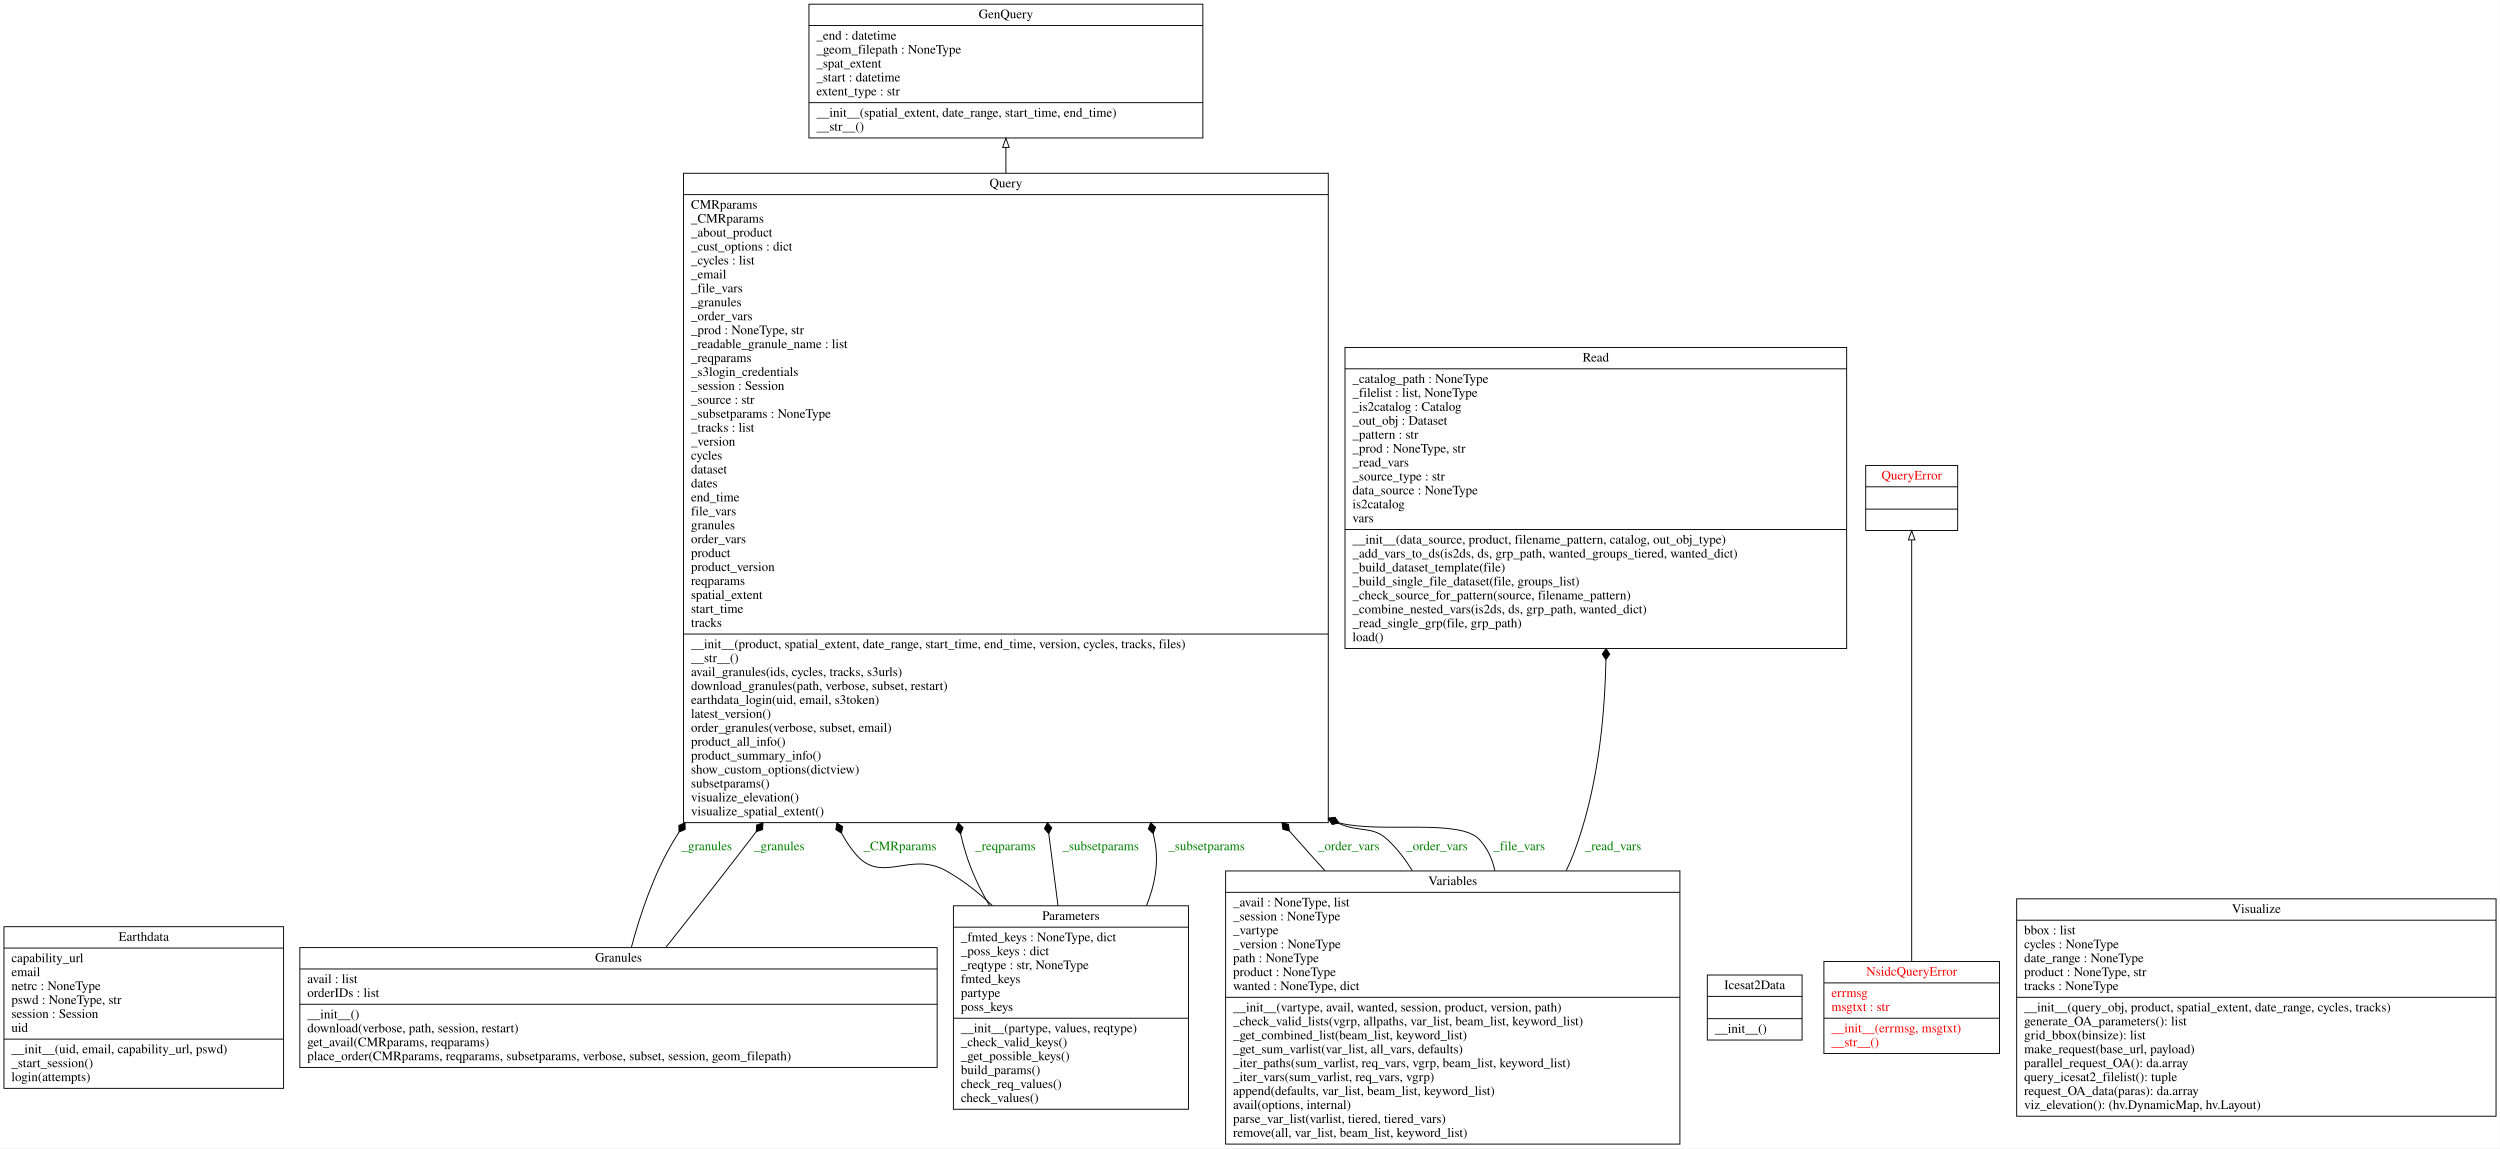
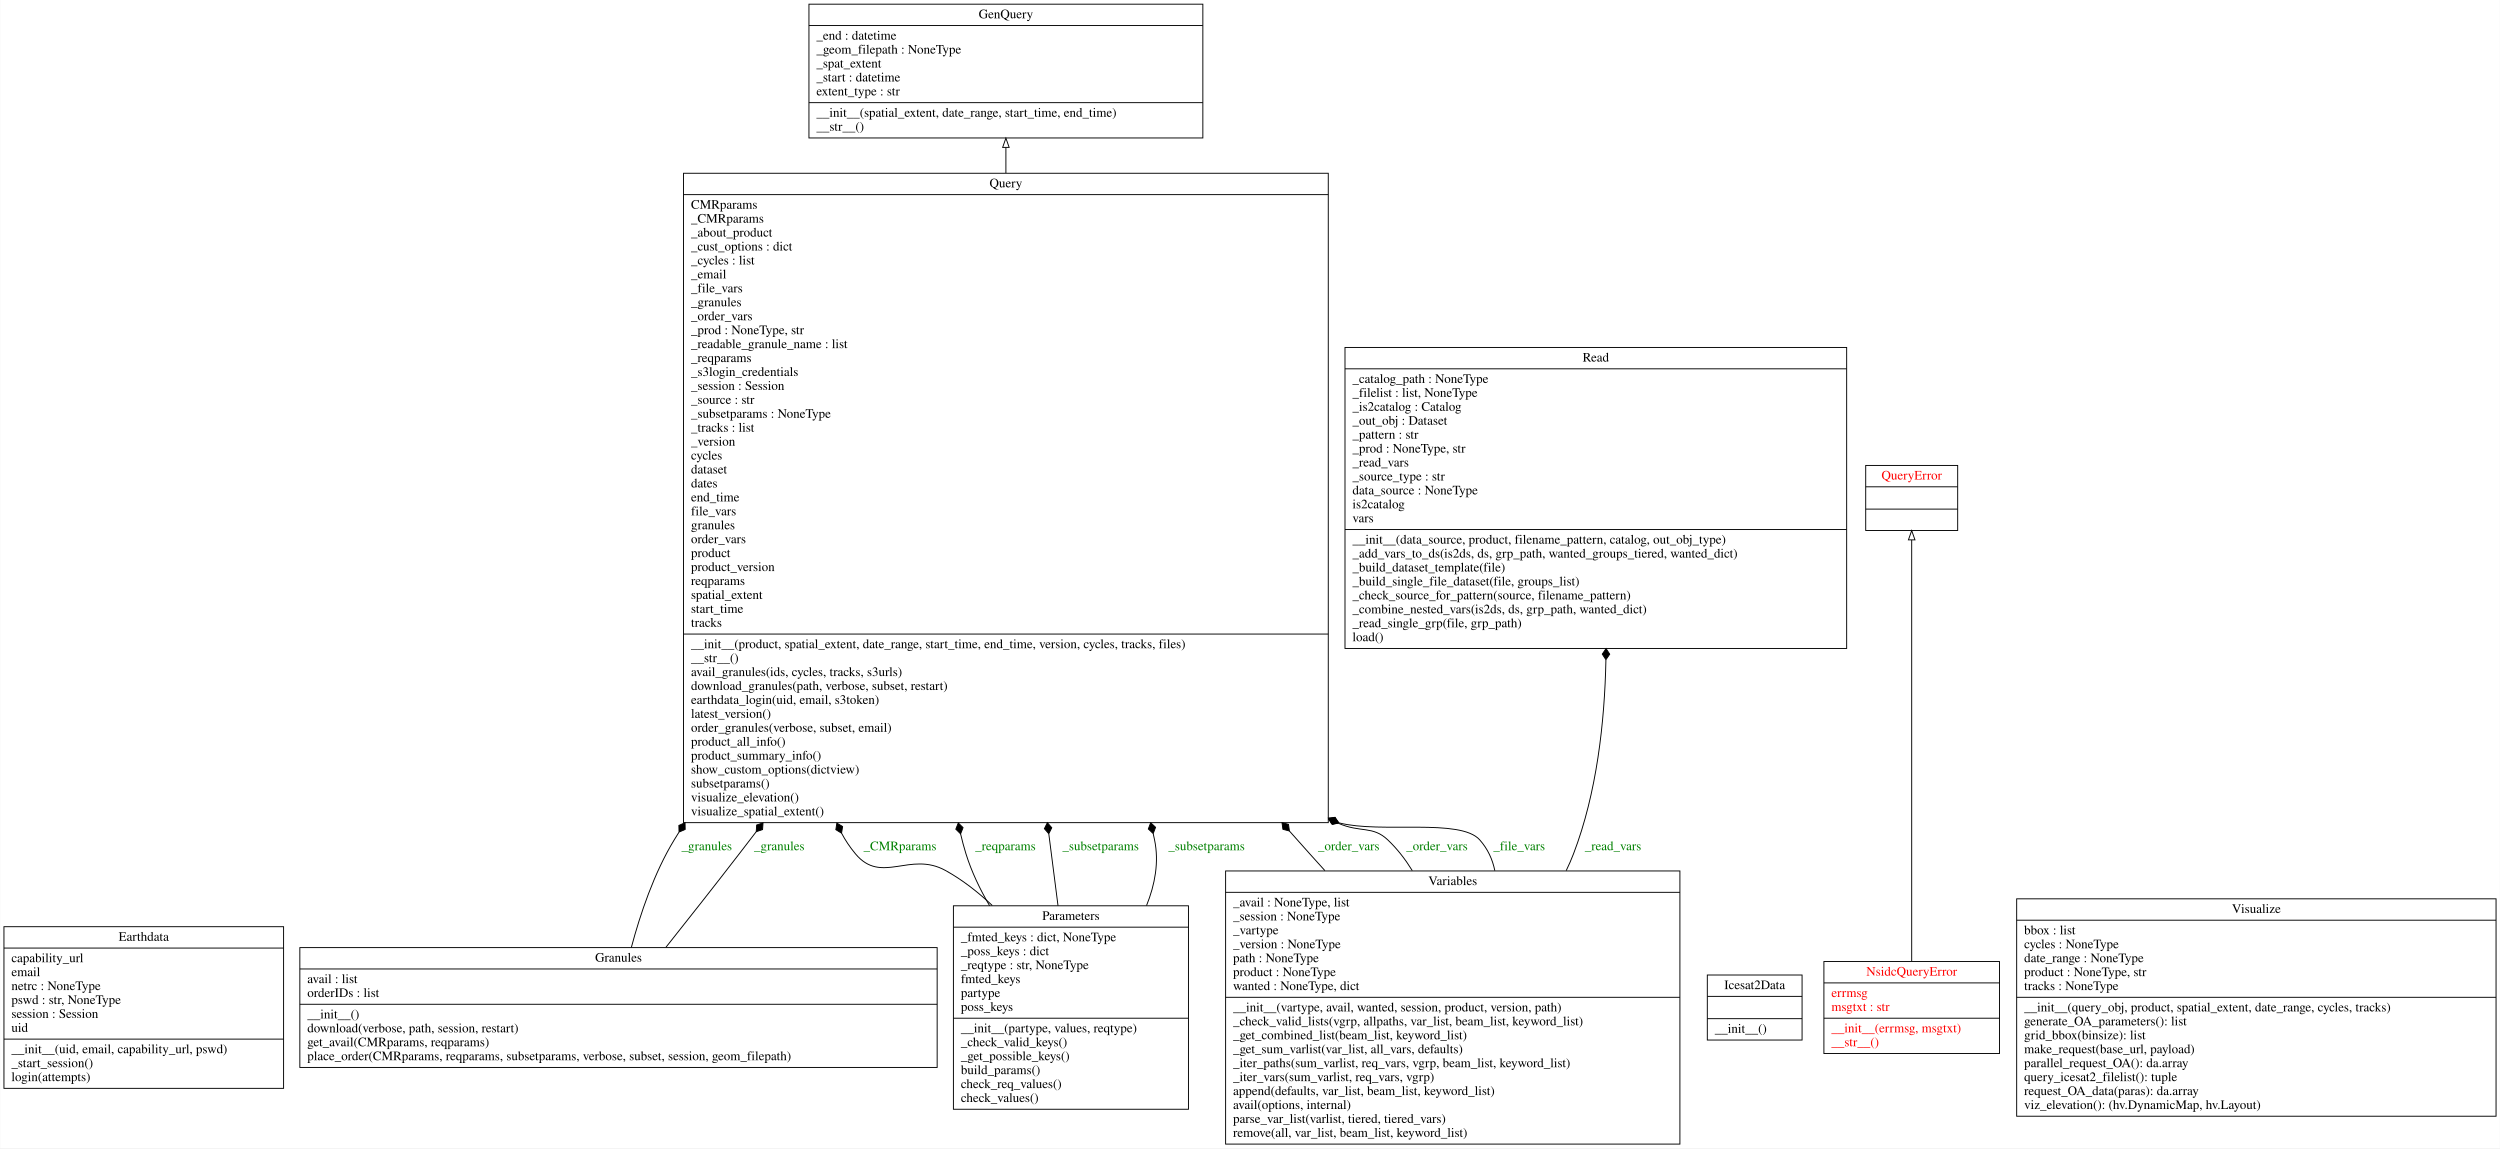
<svg xmlns="http://www.w3.org/2000/svg" width="2691pt" height="1236pt" viewBox="0.00 0.00 2690.50 1236.00">
  <g id="graph0" class="graph" transform="scale(1 1) rotate(0) translate(4 1232)">
    <polygon fill="white" stroke="transparent" points="-4,4 -4,-1232 2686.5,-1232 2686.5,4 -4,4" />
    <g id="node1" class="node">
      <polygon fill="none" stroke="black" points="0,-60.5 0,-234.5 301,-234.5 301,-60.5 0,-60.5" />
      <text text-anchor="middle" x="150.5" y="-219.3" font-family="Times,serif" font-size="14.00">Earthdata</text>
      <polyline fill="none" stroke="black" points="0,-211.5 301,-211.5 " />
      <text text-anchor="start" x="8" y="-196.3" font-family="Times,serif" font-size="14.00">capability_url</text>
      <text text-anchor="start" x="8" y="-181.3" font-family="Times,serif" font-size="14.00">email</text>
      <text text-anchor="start" x="8" y="-166.3" font-family="Times,serif" font-size="14.00">netrc : NoneType</text>
-       <text text-anchor="start" x="8" y="-151.3" font-family="Times,serif" font-size="14.00">pswd : NoneType, str</text>
+       <text text-anchor="start" x="8" y="-151.3" font-family="Times,serif" font-size="14.00">pswd : str, NoneType</text>
      <text text-anchor="start" x="8" y="-136.3" font-family="Times,serif" font-size="14.00">session : Session</text>
      <text text-anchor="start" x="8" y="-121.3" font-family="Times,serif" font-size="14.00">uid</text>
      <polyline fill="none" stroke="black" points="0,-113.5 301,-113.5 " />
      <text text-anchor="start" x="8" y="-98.3" font-family="Times,serif" font-size="14.00">__init__(uid, email, capability_url, pswd)</text>
      <text text-anchor="start" x="8" y="-83.3" font-family="Times,serif" font-size="14.00">_start_session()</text>
      <text text-anchor="start" x="8" y="-68.3" font-family="Times,serif" font-size="14.00">login(attempts)</text>
    </g>
    <g id="node2" class="node">
      <polygon fill="none" stroke="black" points="866.5,-1083.5 866.5,-1227.5 1290.5,-1227.5 1290.5,-1083.5 866.5,-1083.5" />
      <text text-anchor="middle" x="1078.5" y="-1212.3" font-family="Times,serif" font-size="14.00">GenQuery</text>
      <polyline fill="none" stroke="black" points="866.5,-1204.5 1290.5,-1204.5 " />
      <text text-anchor="start" x="874.5" y="-1189.3" font-family="Times,serif" font-size="14.00">_end : datetime</text>
      <text text-anchor="start" x="874.5" y="-1174.3" font-family="Times,serif" font-size="14.00">_geom_filepath : NoneType</text>
      <text text-anchor="start" x="874.5" y="-1159.3" font-family="Times,serif" font-size="14.00">_spat_extent</text>
      <text text-anchor="start" x="874.5" y="-1144.3" font-family="Times,serif" font-size="14.00">_start : datetime</text>
      <text text-anchor="start" x="874.5" y="-1129.3" font-family="Times,serif" font-size="14.00">extent_type : str</text>
      <polyline fill="none" stroke="black" points="866.5,-1121.5 1290.5,-1121.5 " />
      <text text-anchor="start" x="874.5" y="-1106.3" font-family="Times,serif" font-size="14.00">__init__(spatial_extent, date_range, start_time, end_time)</text>
      <text text-anchor="start" x="874.5" y="-1091.3" font-family="Times,serif" font-size="14.00">__str__()</text>
    </g>
    <g id="node3" class="node">
      <polygon fill="none" stroke="black" points="318.5,-83 318.5,-212 1004.5,-212 1004.5,-83 318.5,-83" />
      <text text-anchor="middle" x="661.5" y="-196.8" font-family="Times,serif" font-size="14.00">Granules</text>
      <polyline fill="none" stroke="black" points="318.5,-189 1004.5,-189 " />
      <text text-anchor="start" x="326.5" y="-173.8" font-family="Times,serif" font-size="14.00">avail : list</text>
      <text text-anchor="start" x="326.5" y="-158.8" font-family="Times,serif" font-size="14.00">orderIDs : list</text>
      <polyline fill="none" stroke="black" points="318.5,-151 1004.5,-151 " />
      <text text-anchor="start" x="326.5" y="-135.8" font-family="Times,serif" font-size="14.00">__init__()</text>
      <text text-anchor="start" x="326.5" y="-120.8" font-family="Times,serif" font-size="14.00">download(verbose, path, session, restart)</text>
      <text text-anchor="start" x="326.5" y="-105.8" font-family="Times,serif" font-size="14.00">get_avail(CMRparams, reqparams)</text>
      <text text-anchor="start" x="326.5" y="-90.8" font-family="Times,serif" font-size="14.00">place_order(CMRparams, reqparams, subsetparams, verbose, subset, session, geom_filepath)</text>
    </g>
    <g id="node7" class="node">
      <polygon fill="none" stroke="black" points="731.5,-346.5 731.5,-1045.5 1425.5,-1045.5 1425.5,-346.5 731.5,-346.5" />
      <text text-anchor="middle" x="1078.5" y="-1030.3" font-family="Times,serif" font-size="14.00">Query</text>
      <polyline fill="none" stroke="black" points="731.5,-1022.5 1425.5,-1022.5 " />
      <text text-anchor="start" x="739.5" y="-1007.3" font-family="Times,serif" font-size="14.00">CMRparams</text>
      <text text-anchor="start" x="739.5" y="-992.3" font-family="Times,serif" font-size="14.00">_CMRparams</text>
      <text text-anchor="start" x="739.5" y="-977.3" font-family="Times,serif" font-size="14.00">_about_product</text>
      <text text-anchor="start" x="739.5" y="-962.3" font-family="Times,serif" font-size="14.00">_cust_options : dict</text>
      <text text-anchor="start" x="739.5" y="-947.3" font-family="Times,serif" font-size="14.00">_cycles : list</text>
      <text text-anchor="start" x="739.5" y="-932.3" font-family="Times,serif" font-size="14.00">_email</text>
      <text text-anchor="start" x="739.5" y="-917.3" font-family="Times,serif" font-size="14.00">_file_vars</text>
      <text text-anchor="start" x="739.5" y="-902.3" font-family="Times,serif" font-size="14.00">_granules</text>
      <text text-anchor="start" x="739.5" y="-887.3" font-family="Times,serif" font-size="14.00">_order_vars</text>
      <text text-anchor="start" x="739.5" y="-872.3" font-family="Times,serif" font-size="14.00">_prod : NoneType, str</text>
      <text text-anchor="start" x="739.5" y="-857.3" font-family="Times,serif" font-size="14.00">_readable_granule_name : list</text>
      <text text-anchor="start" x="739.5" y="-842.3" font-family="Times,serif" font-size="14.00">_reqparams</text>
      <text text-anchor="start" x="739.5" y="-827.3" font-family="Times,serif" font-size="14.00">_s3login_credentials</text>
      <text text-anchor="start" x="739.5" y="-812.3" font-family="Times,serif" font-size="14.00">_session : Session</text>
      <text text-anchor="start" x="739.5" y="-797.3" font-family="Times,serif" font-size="14.00">_source : str</text>
      <text text-anchor="start" x="739.5" y="-782.3" font-family="Times,serif" font-size="14.00">_subsetparams : NoneType</text>
      <text text-anchor="start" x="739.5" y="-767.3" font-family="Times,serif" font-size="14.00">_tracks : list</text>
      <text text-anchor="start" x="739.5" y="-752.3" font-family="Times,serif" font-size="14.00">_version</text>
      <text text-anchor="start" x="739.5" y="-737.3" font-family="Times,serif" font-size="14.00">cycles</text>
      <text text-anchor="start" x="739.5" y="-722.3" font-family="Times,serif" font-size="14.00">dataset</text>
      <text text-anchor="start" x="739.5" y="-707.3" font-family="Times,serif" font-size="14.00">dates</text>
      <text text-anchor="start" x="739.5" y="-692.3" font-family="Times,serif" font-size="14.00">end_time</text>
      <text text-anchor="start" x="739.5" y="-677.3" font-family="Times,serif" font-size="14.00">file_vars</text>
      <text text-anchor="start" x="739.5" y="-662.3" font-family="Times,serif" font-size="14.00">granules</text>
      <text text-anchor="start" x="739.5" y="-647.3" font-family="Times,serif" font-size="14.00">order_vars</text>
      <text text-anchor="start" x="739.5" y="-632.3" font-family="Times,serif" font-size="14.00">product</text>
      <text text-anchor="start" x="739.5" y="-617.3" font-family="Times,serif" font-size="14.00">product_version</text>
      <text text-anchor="start" x="739.5" y="-602.3" font-family="Times,serif" font-size="14.00">reqparams</text>
      <text text-anchor="start" x="739.5" y="-587.3" font-family="Times,serif" font-size="14.00">spatial_extent</text>
      <text text-anchor="start" x="739.5" y="-572.3" font-family="Times,serif" font-size="14.00">start_time</text>
      <text text-anchor="start" x="739.5" y="-557.3" font-family="Times,serif" font-size="14.00">tracks</text>
      <polyline fill="none" stroke="black" points="731.5,-549.5 1425.5,-549.5 " />
      <text text-anchor="start" x="739.5" y="-534.3" font-family="Times,serif" font-size="14.00">__init__(product, spatial_extent, date_range, start_time, end_time, version, cycles, tracks, files)</text>
      <text text-anchor="start" x="739.5" y="-519.3" font-family="Times,serif" font-size="14.00">__str__()</text>
      <text text-anchor="start" x="739.5" y="-504.3" font-family="Times,serif" font-size="14.00">avail_granules(ids, cycles, tracks, s3urls)</text>
      <text text-anchor="start" x="739.5" y="-489.3" font-family="Times,serif" font-size="14.00">download_granules(path, verbose, subset, restart)</text>
      <text text-anchor="start" x="739.5" y="-474.3" font-family="Times,serif" font-size="14.00">earthdata_login(uid, email, s3token)</text>
      <text text-anchor="start" x="739.5" y="-459.3" font-family="Times,serif" font-size="14.00">latest_version()</text>
      <text text-anchor="start" x="739.5" y="-444.3" font-family="Times,serif" font-size="14.00">order_granules(verbose, subset, email)</text>
      <text text-anchor="start" x="739.5" y="-429.3" font-family="Times,serif" font-size="14.00">product_all_info()</text>
      <text text-anchor="start" x="739.5" y="-414.3" font-family="Times,serif" font-size="14.00">product_summary_info()</text>
      <text text-anchor="start" x="739.5" y="-399.3" font-family="Times,serif" font-size="14.00">show_custom_options(dictview)</text>
      <text text-anchor="start" x="739.5" y="-384.3" font-family="Times,serif" font-size="14.00">subsetparams()</text>
      <text text-anchor="start" x="739.5" y="-369.3" font-family="Times,serif" font-size="14.00">visualize_elevation()</text>
      <text text-anchor="start" x="739.5" y="-354.3" font-family="Times,serif" font-size="14.00">visualize_spatial_extent()</text>
    </g>
    <g id="edge7" class="edge">
      <path fill="none" stroke="black" d="M675.32,-212.15C684.86,-247.91 699.79,-292.36 721.5,-328 723.14,-330.7 724.81,-333.39 726.5,-336.08" />
      <polygon fill="black" stroke="black" points="726.66,-336.33 733.26,-339.22 733.12,-346.43 726.52,-343.54 726.66,-336.33" />
      <text text-anchor="middle" x="756.5" y="-316.8" font-family="Times,serif" font-size="14.00" fill="green">_granules</text>
    </g>
    <g id="edge8" class="edge">
      <path fill="none" stroke="black" d="M712.49,-212.27C736.62,-242.64 765.73,-279.55 791.5,-313 797.48,-320.77 803.53,-328.63 809.61,-336.56" />
      <polygon fill="black" stroke="black" points="809.76,-336.75 816.58,-339.08 817.05,-346.28 810.23,-343.95 809.76,-336.75" />
      <text text-anchor="middle" x="834.5" y="-316.8" font-family="Times,serif" font-size="14.00" fill="green">_granules</text>
    </g>
    <g id="node4" class="node">
      <polygon fill="none" stroke="black" points="1833.5,-112.5 1833.5,-182.5 1935.5,-182.5 1935.5,-112.5 1833.5,-112.5" />
      <text text-anchor="middle" x="1884.5" y="-167.3" font-family="Times,serif" font-size="14.00">Icesat2Data</text>
      <polyline fill="none" stroke="black" points="1833.5,-159.5 1935.5,-159.5 " />
      <polyline fill="none" stroke="black" points="1833.5,-135.5 1935.5,-135.5 " />
      <text text-anchor="start" x="1841.5" y="-120.3" font-family="Times,serif" font-size="14.00">__init__()</text>
    </g>
    <g id="node5" class="node">
      <polygon fill="none" stroke="black" points="1959,-98 1959,-197 2148,-197 2148,-98 1959,-98" />
      <text text-anchor="middle" x="2053.5" y="-181.8" font-family="Times,serif" font-size="14.00" fill="red">NsidcQueryError</text>
      <polyline fill="none" stroke="black" points="1959,-174 2148,-174 " />
      <text text-anchor="start" x="1967" y="-158.8" font-family="Times,serif" font-size="14.00" fill="red">errmsg</text>
      <text text-anchor="start" x="1967" y="-143.8" font-family="Times,serif" font-size="14.00" fill="red">msgtxt : str</text>
      <polyline fill="none" stroke="black" points="1959,-136 2148,-136 " />
      <text text-anchor="start" x="1967" y="-120.8" font-family="Times,serif" font-size="14.00" fill="red">__init__(errmsg, msgtxt)</text>
      <text text-anchor="start" x="1967" y="-105.8" font-family="Times,serif" font-size="14.00" fill="red">__str__()</text>
    </g>
    <g id="node8" class="node">
      <polygon fill="none" stroke="black" points="2004,-661 2004,-731 2103,-731 2103,-661 2004,-661" />
      <text text-anchor="middle" x="2053.5" y="-715.8" font-family="Times,serif" font-size="14.00" fill="red">QueryError</text>
      <polyline fill="none" stroke="black" points="2004,-708 2103,-708 " />
      <polyline fill="none" stroke="black" points="2004,-684 2103,-684 " />
      <text text-anchor="middle" x="2053.5" y="-668.8" font-family="Times,serif" font-size="14.00" fill="red"> </text>
    </g>
    <g id="edge1" class="edge">
      <path fill="none" stroke="black" d="M2053.5,-197.48C2053.5,-302.87 2053.5,-549.76 2053.5,-650.76" />
      <polygon fill="none" stroke="black" points="2050,-650.92 2053.5,-660.92 2057,-650.92 2050,-650.92" />
    </g>
    <g id="node6" class="node">
      <polygon fill="none" stroke="black" points="1022,-38 1022,-257 1275,-257 1275,-38 1022,-38" />
      <text text-anchor="middle" x="1148.5" y="-241.8" font-family="Times,serif" font-size="14.00">Parameters</text>
      <polyline fill="none" stroke="black" points="1022,-234 1275,-234 " />
-       <text text-anchor="start" x="1030" y="-218.8" font-family="Times,serif" font-size="14.00">_fmted_keys : NoneType, dict</text>
+       <text text-anchor="start" x="1030" y="-218.8" font-family="Times,serif" font-size="14.00">_fmted_keys : dict, NoneType</text>
      <text text-anchor="start" x="1030" y="-203.8" font-family="Times,serif" font-size="14.00">_poss_keys : dict</text>
      <text text-anchor="start" x="1030" y="-188.8" font-family="Times,serif" font-size="14.00">_reqtype : str, NoneType</text>
      <text text-anchor="start" x="1030" y="-173.8" font-family="Times,serif" font-size="14.00">fmted_keys</text>
      <text text-anchor="start" x="1030" y="-158.8" font-family="Times,serif" font-size="14.00">partype</text>
      <text text-anchor="start" x="1030" y="-143.8" font-family="Times,serif" font-size="14.00">poss_keys</text>
      <polyline fill="none" stroke="black" points="1022,-136 1275,-136 " />
      <text text-anchor="start" x="1030" y="-120.8" font-family="Times,serif" font-size="14.00">__init__(partype, values, reqtype)</text>
      <text text-anchor="start" x="1030" y="-105.8" font-family="Times,serif" font-size="14.00">_check_valid_keys()</text>
      <text text-anchor="start" x="1030" y="-90.8" font-family="Times,serif" font-size="14.00">_get_possible_keys()</text>
      <text text-anchor="start" x="1030" y="-75.8" font-family="Times,serif" font-size="14.00">build_params()</text>
      <text text-anchor="start" x="1030" y="-60.8" font-family="Times,serif" font-size="14.00">check_req_values()</text>
      <text text-anchor="start" x="1030" y="-45.8" font-family="Times,serif" font-size="14.00">check_values()</text>
    </g>
    <g id="edge3" class="edge">
      <path fill="none" stroke="black" d="M1063.82,-257.34C1048.44,-271.81 1031.51,-285.05 1013.5,-295 975.12,-316.21 944.53,-279.29 916.5,-313 910.55,-320.15 905.62,-327.56 901.61,-335.17" />
      <polygon fill="black" stroke="black" points="901.6,-335.18 902.7,-342.3 896.54,-346.06 895.45,-338.93 901.6,-335.18" />
      <text text-anchor="middle" x="964.5" y="-316.8" font-family="Times,serif" font-size="14.00" fill="green">_CMRparams</text>
    </g>
    <g id="edge4" class="edge">
      <path fill="none" stroke="black" d="M1060.96,-257.05C1050.52,-274.87 1041.46,-293.81 1035.5,-313 1033.32,-320.03 1031.41,-327.16 1029.74,-334.37" />
      <polygon fill="black" stroke="black" points="1029.73,-334.42 1032.4,-341.12 1027.25,-346.16 1024.58,-339.47 1029.73,-334.42" />
      <text text-anchor="middle" x="1078" y="-316.8" font-family="Times,serif" font-size="14.00" fill="green">_reqparams</text>
    </g>
    <g id="edge5" class="edge">
      <path fill="none" stroke="black" d="M1134.59,-257.12C1131.57,-280.65 1128.23,-306.76 1124.71,-334.2" />
      <polygon fill="black" stroke="black" points="1124.67,-334.56 1127.87,-341.02 1123.14,-346.46 1119.94,-340 1124.67,-334.56" />
      <text text-anchor="middle" x="1180.5" y="-316.8" font-family="Times,serif" font-size="14.00" fill="green">_subsetparams</text>
    </g>
    <g id="edge6" class="edge">
      <path fill="none" stroke="black" d="M1229.88,-257.24C1239.01,-279.87 1243.48,-304.11 1238.5,-328 1238.04,-330.2 1237.57,-332.4 1237.08,-334.61" />
      <polygon fill="black" stroke="black" points="1237.05,-334.74 1239.6,-341.48 1234.35,-346.43 1231.81,-339.69 1237.05,-334.74" />
      <text text-anchor="middle" x="1294.5" y="-316.8" font-family="Times,serif" font-size="14.00" fill="green">_subsetparams</text>
    </g>
    <g id="edge2" class="edge">
      <path fill="none" stroke="black" d="M1078.5,-1045.79C1078.5,-1055.29 1078.5,-1064.4 1078.5,-1073.03" />
      <polygon fill="none" stroke="black" points="1075,-1073.31 1078.5,-1083.31 1082,-1073.31 1075,-1073.31" />
    </g>
    <g id="node9" class="node">
      <polygon fill="none" stroke="black" points="1443.5,-534 1443.5,-858 1983.5,-858 1983.5,-534 1443.5,-534" />
      <text text-anchor="middle" x="1713.5" y="-842.8" font-family="Times,serif" font-size="14.00">Read</text>
      <polyline fill="none" stroke="black" points="1443.5,-835 1983.5,-835 " />
      <text text-anchor="start" x="1451.5" y="-819.8" font-family="Times,serif" font-size="14.00">_catalog_path : NoneType</text>
      <text text-anchor="start" x="1451.5" y="-804.8" font-family="Times,serif" font-size="14.00">_filelist : list, NoneType</text>
      <text text-anchor="start" x="1451.5" y="-789.8" font-family="Times,serif" font-size="14.00">_is2catalog : Catalog</text>
      <text text-anchor="start" x="1451.5" y="-774.8" font-family="Times,serif" font-size="14.00">_out_obj : Dataset</text>
      <text text-anchor="start" x="1451.5" y="-759.8" font-family="Times,serif" font-size="14.00">_pattern : str</text>
      <text text-anchor="start" x="1451.5" y="-744.8" font-family="Times,serif" font-size="14.00">_prod : NoneType, str</text>
      <text text-anchor="start" x="1451.5" y="-729.8" font-family="Times,serif" font-size="14.00">_read_vars</text>
      <text text-anchor="start" x="1451.5" y="-714.8" font-family="Times,serif" font-size="14.00">_source_type : str</text>
      <text text-anchor="start" x="1451.5" y="-699.8" font-family="Times,serif" font-size="14.00">data_source : NoneType</text>
      <text text-anchor="start" x="1451.5" y="-684.8" font-family="Times,serif" font-size="14.00">is2catalog</text>
      <text text-anchor="start" x="1451.5" y="-669.8" font-family="Times,serif" font-size="14.00">vars</text>
      <polyline fill="none" stroke="black" points="1443.5,-662 1983.5,-662 " />
      <text text-anchor="start" x="1451.5" y="-646.8" font-family="Times,serif" font-size="14.00">__init__(data_source, product, filename_pattern, catalog, out_obj_type)</text>
      <text text-anchor="start" x="1451.5" y="-631.8" font-family="Times,serif" font-size="14.00">_add_vars_to_ds(is2ds, ds, grp_path, wanted_groups_tiered, wanted_dict)</text>
      <text text-anchor="start" x="1451.5" y="-616.8" font-family="Times,serif" font-size="14.00">_build_dataset_template(file)</text>
      <text text-anchor="start" x="1451.5" y="-601.8" font-family="Times,serif" font-size="14.00">_build_single_file_dataset(file, groups_list)</text>
      <text text-anchor="start" x="1451.5" y="-586.8" font-family="Times,serif" font-size="14.00">_check_source_for_pattern(source, filename_pattern)</text>
      <text text-anchor="start" x="1451.5" y="-571.8" font-family="Times,serif" font-size="14.00">_combine_nested_vars(is2ds, ds, grp_path, wanted_dict)</text>
      <text text-anchor="start" x="1451.5" y="-556.8" font-family="Times,serif" font-size="14.00">_read_single_grp(file, grp_path)</text>
      <text text-anchor="start" x="1451.5" y="-541.8" font-family="Times,serif" font-size="14.00">load()</text>
    </g>
    <g id="node10" class="node">
      <polygon fill="none" stroke="black" points="1315,-0.5 1315,-294.5 1804,-294.5 1804,-0.5 1315,-0.5" />
      <text text-anchor="middle" x="1559.5" y="-279.3" font-family="Times,serif" font-size="14.00">Variables</text>
      <polyline fill="none" stroke="black" points="1315,-271.5 1804,-271.5 " />
      <text text-anchor="start" x="1323" y="-256.3" font-family="Times,serif" font-size="14.00">_avail : NoneType, list</text>
      <text text-anchor="start" x="1323" y="-241.3" font-family="Times,serif" font-size="14.00">_session : NoneType</text>
      <text text-anchor="start" x="1323" y="-226.3" font-family="Times,serif" font-size="14.00">_vartype</text>
      <text text-anchor="start" x="1323" y="-211.3" font-family="Times,serif" font-size="14.00">_version : NoneType</text>
      <text text-anchor="start" x="1323" y="-196.3" font-family="Times,serif" font-size="14.00">path : NoneType</text>
      <text text-anchor="start" x="1323" y="-181.3" font-family="Times,serif" font-size="14.00">product : NoneType</text>
      <text text-anchor="start" x="1323" y="-166.3" font-family="Times,serif" font-size="14.00">wanted : NoneType, dict</text>
      <polyline fill="none" stroke="black" points="1315,-158.5 1804,-158.5 " />
      <text text-anchor="start" x="1323" y="-143.3" font-family="Times,serif" font-size="14.00">__init__(vartype, avail, wanted, session, product, version, path)</text>
      <text text-anchor="start" x="1323" y="-128.3" font-family="Times,serif" font-size="14.00">_check_valid_lists(vgrp, allpaths, var_list, beam_list, keyword_list)</text>
      <text text-anchor="start" x="1323" y="-113.3" font-family="Times,serif" font-size="14.00">_get_combined_list(beam_list, keyword_list)</text>
      <text text-anchor="start" x="1323" y="-98.3" font-family="Times,serif" font-size="14.00">_get_sum_varlist(var_list, all_vars, defaults)</text>
      <text text-anchor="start" x="1323" y="-83.3" font-family="Times,serif" font-size="14.00">_iter_paths(sum_varlist, req_vars, vgrp, beam_list, keyword_list)</text>
      <text text-anchor="start" x="1323" y="-68.3" font-family="Times,serif" font-size="14.00">_iter_vars(sum_varlist, req_vars, vgrp)</text>
      <text text-anchor="start" x="1323" y="-53.3" font-family="Times,serif" font-size="14.00">append(defaults, var_list, beam_list, keyword_list)</text>
      <text text-anchor="start" x="1323" y="-38.3" font-family="Times,serif" font-size="14.00">avail(options, internal)</text>
      <text text-anchor="start" x="1323" y="-23.3" font-family="Times,serif" font-size="14.00">parse_var_list(varlist, tiered, tiered_vars)</text>
      <text text-anchor="start" x="1323" y="-8.3" font-family="Times,serif" font-size="14.00">remove(all, var_list, beam_list, keyword_list)</text>
    </g>
    <g id="edge9" class="edge">
      <path fill="none" stroke="black" d="M1421.89,-294.84C1416.33,-300.95 1410.85,-307.03 1405.5,-313 1398.28,-321.06 1391,-329.24 1383.67,-337.5" />
      <polygon fill="black" stroke="black" points="1383.66,-337.51 1382.68,-344.65 1375.7,-346.49 1376.69,-339.35 1383.66,-337.51" />
      <text text-anchor="middle" x="1447.5" y="-316.8" font-family="Times,serif" font-size="14.00" fill="green">_order_vars</text>
    </g>
    <g id="edge10" class="edge">
      <path fill="none" stroke="black" d="M1515.93,-294.85C1508.45,-307.03 1499.71,-318.35 1489.5,-328 1473.15,-343.47 1460.13,-335.42 1436.47,-345.79" />
      <polygon fill="black" stroke="black" points="1436.26,-345.9 1432.81,-352.23 1425.64,-351.48 1429.09,-345.15 1436.26,-345.9" />
      <text text-anchor="middle" x="1542.5" y="-316.8" font-family="Times,serif" font-size="14.00" fill="green">_order_vars</text>
    </g>
    <g id="edge11" class="edge">
      <path fill="none" stroke="black" d="M1604.8,-294.77C1602.33,-306.88 1597.21,-318.21 1588.5,-328 1567.56,-351.53 1482.21,-334.67 1437.26,-346.23" />
      <polygon fill="black" stroke="black" points="1437.06,-346.3 1432.73,-352.07 1425.74,-350.3 1430.07,-344.53 1437.06,-346.3" />
      <text text-anchor="middle" x="1631" y="-316.8" font-family="Times,serif" font-size="14.00" fill="green">_file_vars</text>
    </g>
    <g id="edge12" class="edge">
      <path fill="none" stroke="black" d="M1681.59,-294.81C1684.5,-300.81 1687.16,-306.88 1689.5,-313 1714.5,-378.28 1723.01,-454.42 1724.36,-521.47" />
      <polygon fill="black" stroke="black" points="1724.36,-521.88 1728.44,-527.82 1724.53,-533.88 1720.44,-527.93 1724.36,-521.88" />
      <text text-anchor="middle" x="1732" y="-316.8" font-family="Times,serif" font-size="14.00" fill="green">_read_vars</text>
    </g>
    <g id="node11" class="node">
      <polygon fill="none" stroke="black" points="2166.5,-30.5 2166.5,-264.5 2682.5,-264.5 2682.5,-30.5 2166.5,-30.5" />
      <text text-anchor="middle" x="2424.5" y="-249.3" font-family="Times,serif" font-size="14.00">Visualize</text>
      <polyline fill="none" stroke="black" points="2166.5,-241.5 2682.5,-241.5 " />
      <text text-anchor="start" x="2174.5" y="-226.3" font-family="Times,serif" font-size="14.00">bbox : list</text>
      <text text-anchor="start" x="2174.5" y="-211.3" font-family="Times,serif" font-size="14.00">cycles : NoneType</text>
      <text text-anchor="start" x="2174.5" y="-196.3" font-family="Times,serif" font-size="14.00">date_range : NoneType</text>
      <text text-anchor="start" x="2174.5" y="-181.3" font-family="Times,serif" font-size="14.00">product : NoneType, str</text>
      <text text-anchor="start" x="2174.5" y="-166.3" font-family="Times,serif" font-size="14.00">tracks : NoneType</text>
      <polyline fill="none" stroke="black" points="2166.5,-158.5 2682.5,-158.5 " />
      <text text-anchor="start" x="2174.5" y="-143.3" font-family="Times,serif" font-size="14.00">__init__(query_obj, product, spatial_extent, date_range, cycles, tracks)</text>
      <text text-anchor="start" x="2174.5" y="-128.3" font-family="Times,serif" font-size="14.00">generate_OA_parameters(): list</text>
      <text text-anchor="start" x="2174.5" y="-113.3" font-family="Times,serif" font-size="14.00">grid_bbox(binsize): list</text>
      <text text-anchor="start" x="2174.5" y="-98.3" font-family="Times,serif" font-size="14.00">make_request(base_url, payload)</text>
      <text text-anchor="start" x="2174.5" y="-83.3" font-family="Times,serif" font-size="14.00">parallel_request_OA(): da.array</text>
      <text text-anchor="start" x="2174.5" y="-68.3" font-family="Times,serif" font-size="14.00">query_icesat2_filelist(): tuple</text>
      <text text-anchor="start" x="2174.5" y="-53.3" font-family="Times,serif" font-size="14.00">request_OA_data(paras): da.array</text>
      <text text-anchor="start" x="2174.5" y="-38.3" font-family="Times,serif" font-size="14.00">viz_elevation(): (hv.DynamicMap, hv.Layout)</text>
    </g>
  </g>
</svg>
